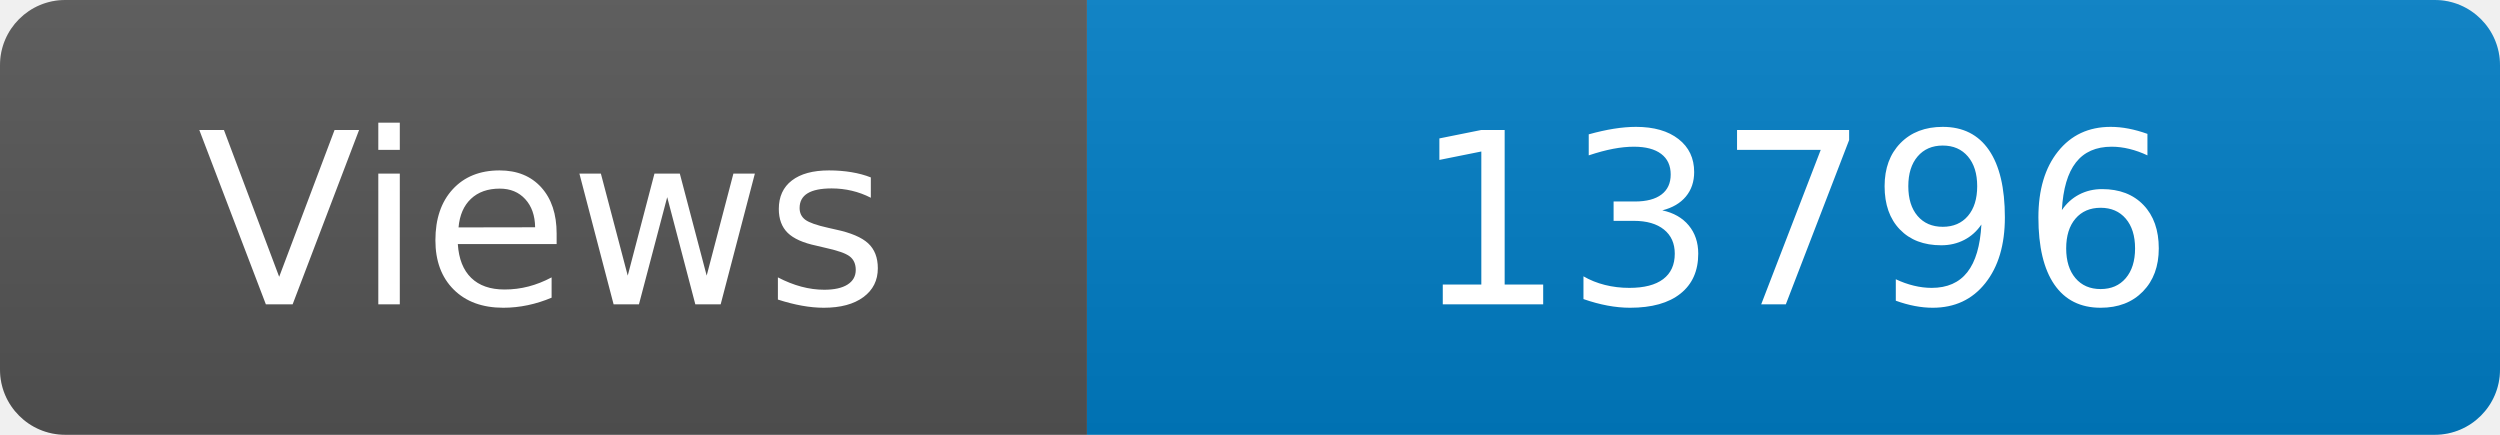
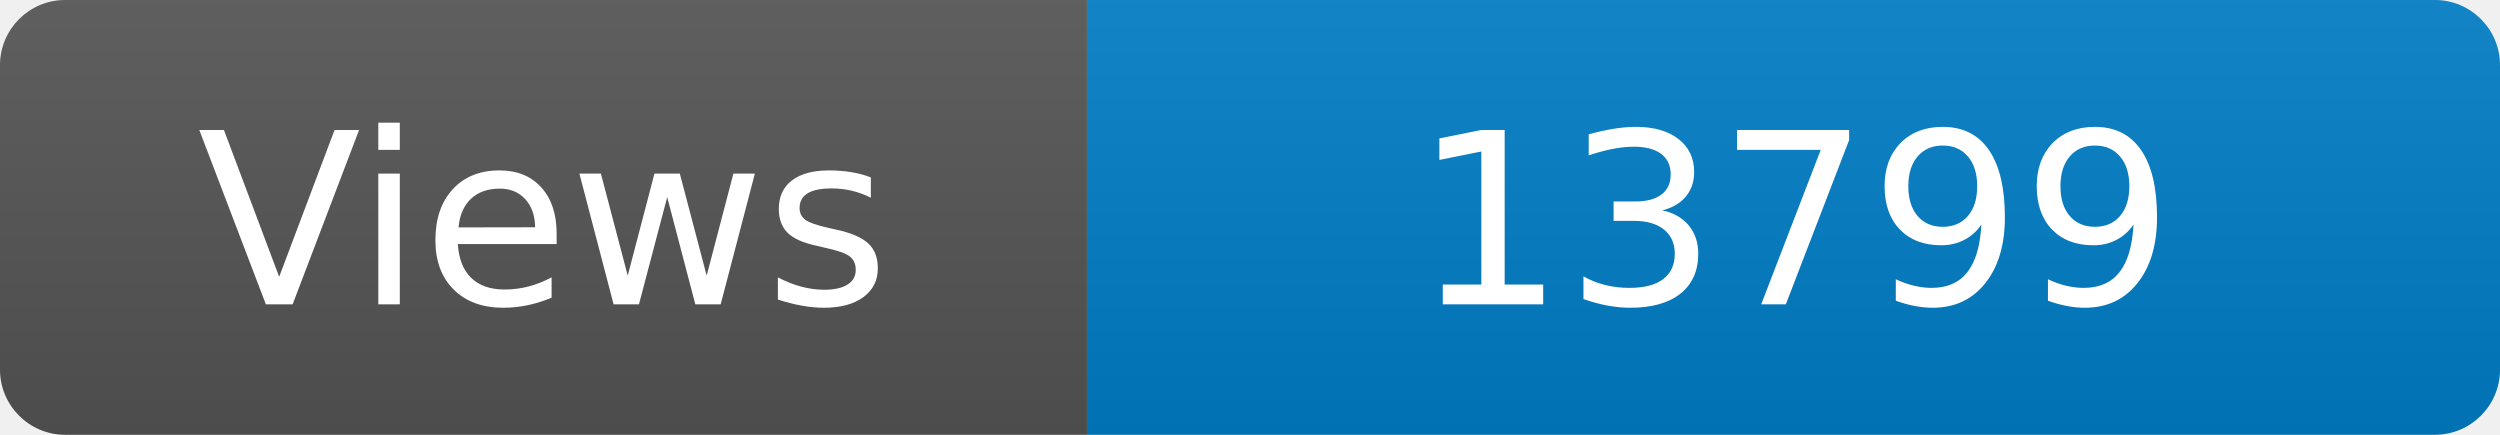
<svg xmlns="http://www.w3.org/2000/svg" width="115" height="20" role="img" aria-label="Maintained?: yes">
  <linearGradient id="s" x2="0" y2="100%">
    <stop offset="0" stop-color="#bbb" stop-opacity=".1" />
    <stop offset="1" stop-opacity=".1" />
  </linearGradient>
  <clipPath id="r">
    <rect width="115" height="20" rx="3" fill="#fff" />
  </clipPath>
  <g clip-path="url(#r)">
    <rect width="50" height="20" fill="#555" />
    <rect x="50" width="160" height="20" fill="#007ec6" />
    <rect width="115" height="20" fill="url(#s)" />
  </g>
  <g fill="#fff" text-anchor="middle" font-family="Verdana,Geneva,DejaVu Sans,sans-serif" font-size="110">
    <text x="250" y="140" transform="scale(.1)" fill="#fff">Views</text>
-     <text x="825" y="140" transform="scale(.1)" fill="#fff">13796</text>
+     <text x="825" y="140" transform="scale(.1)" fill="#fff">13799</text>
  </g>
</svg>
